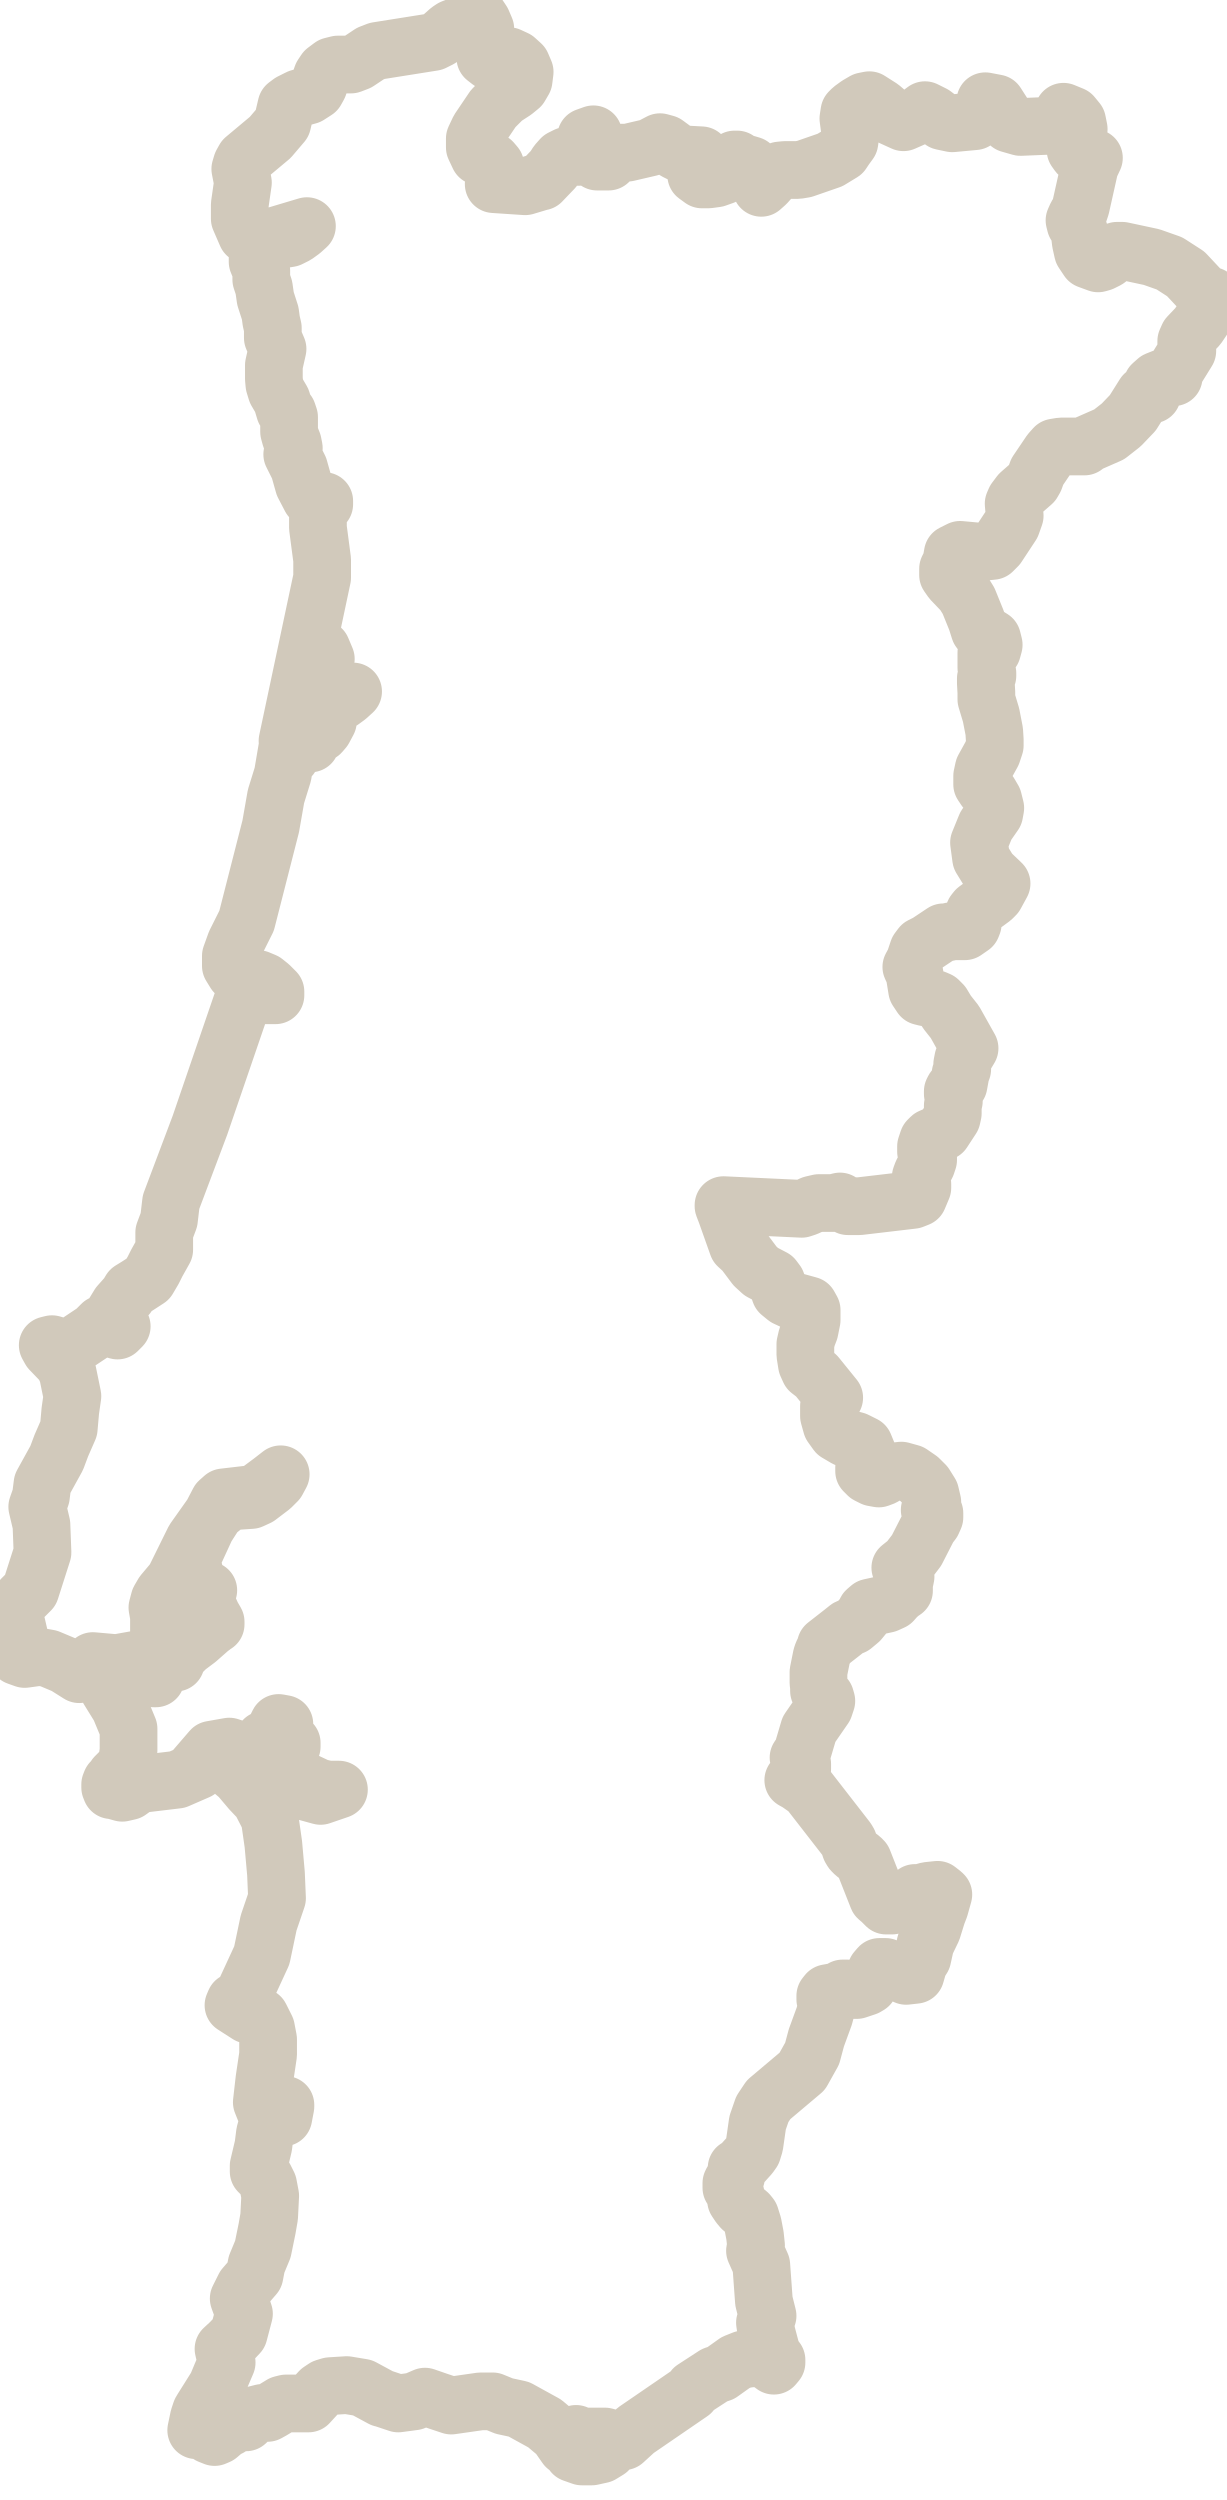
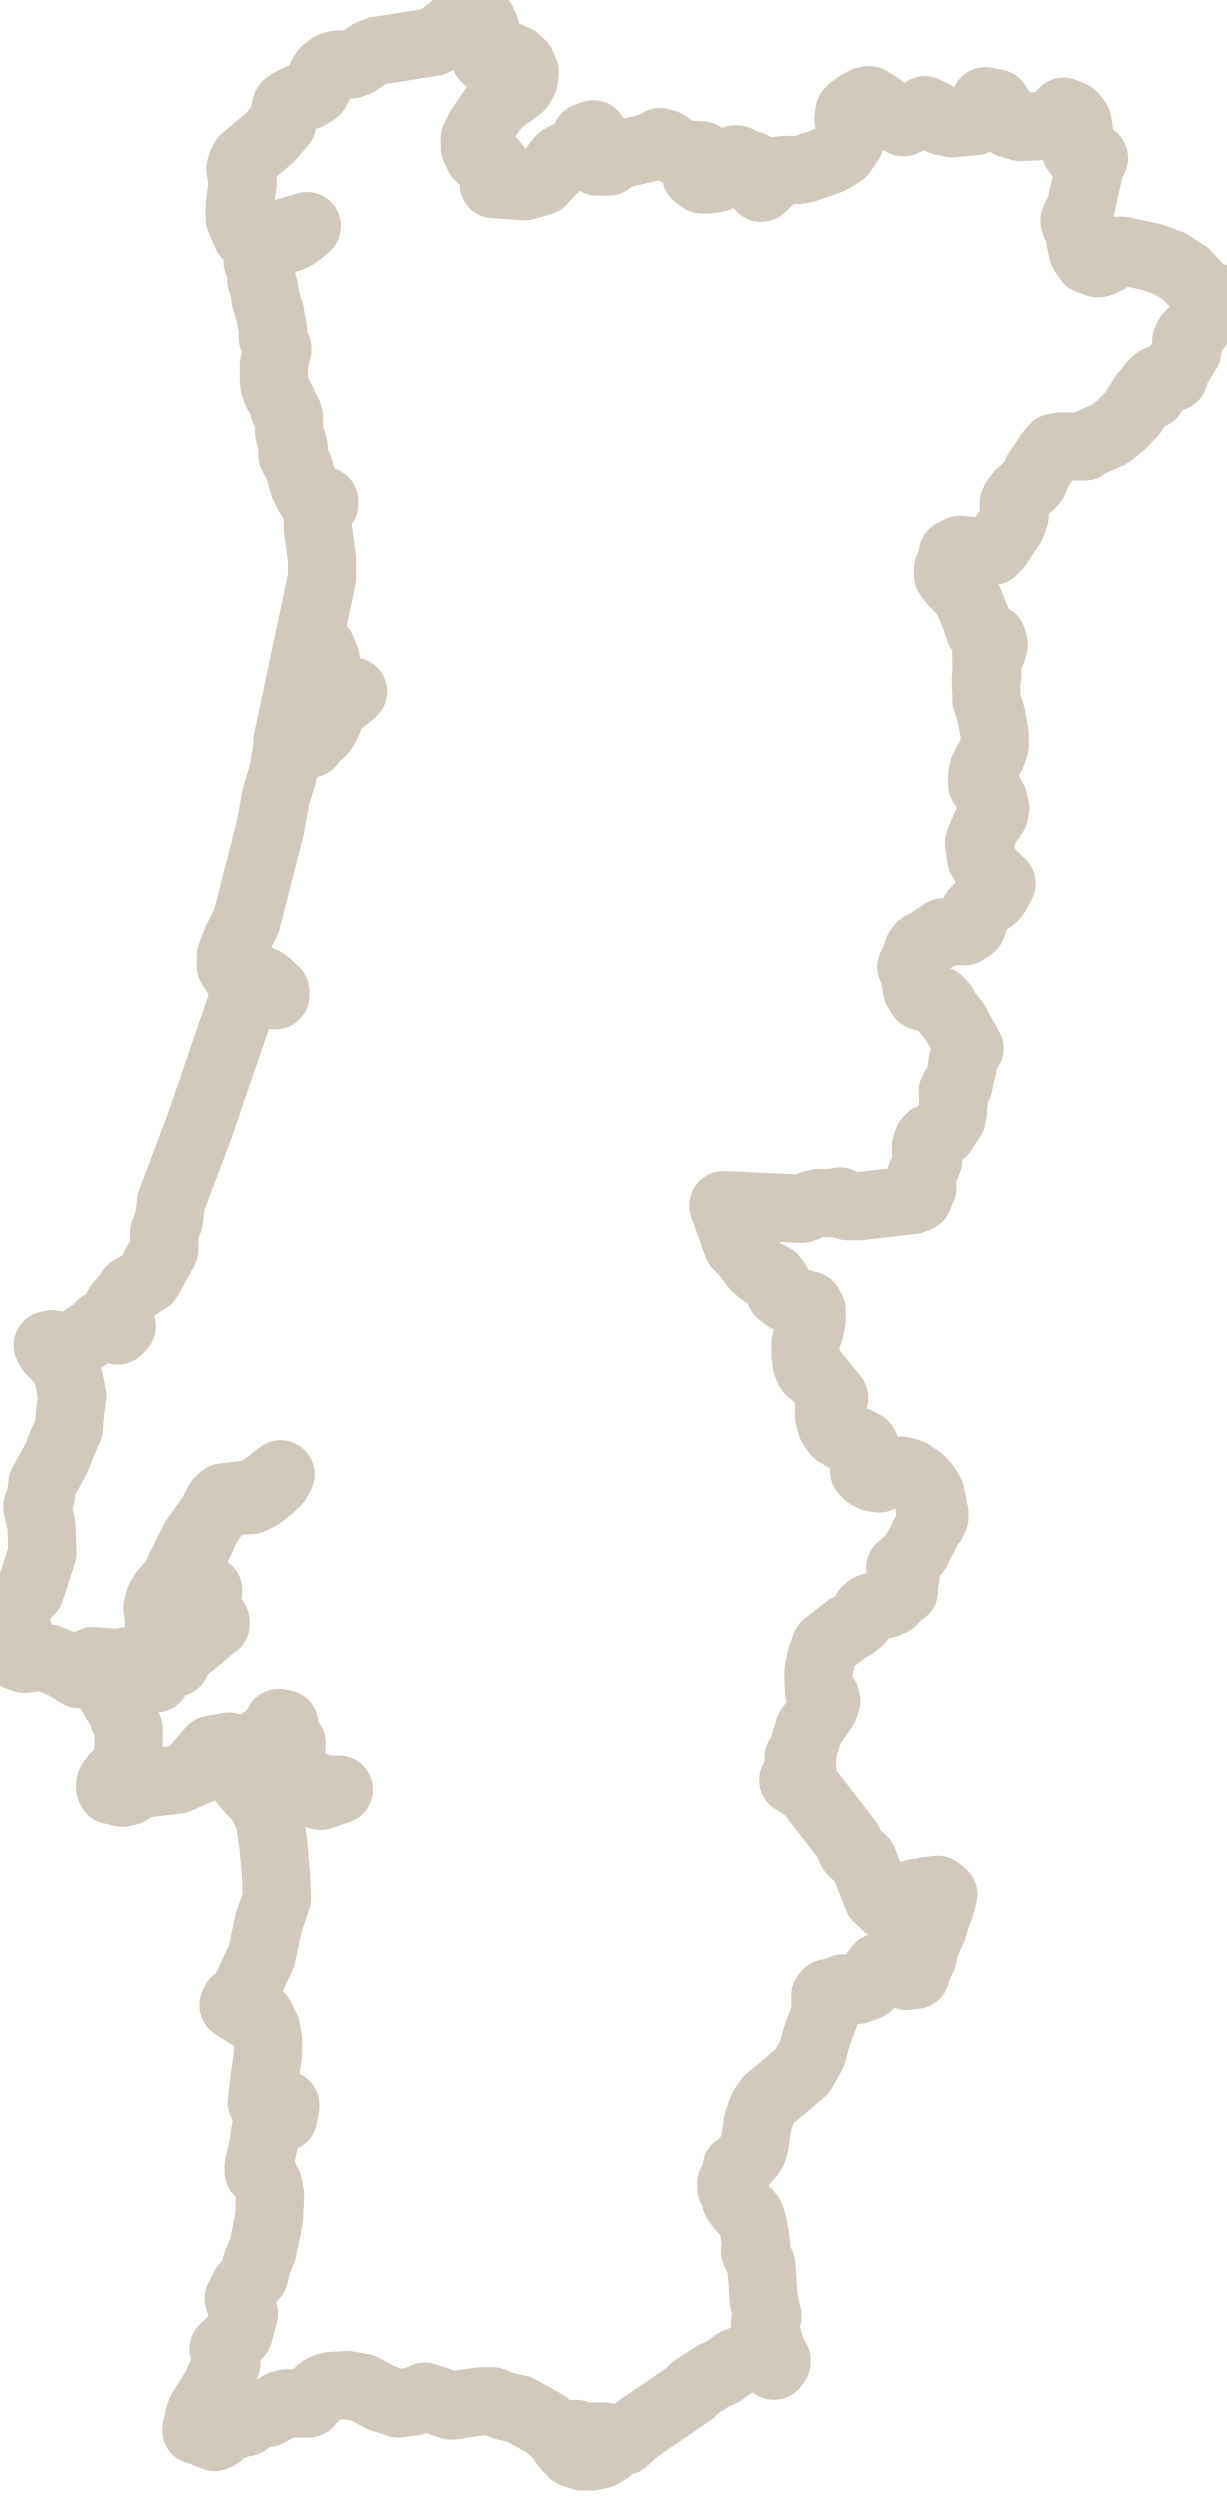
<svg xmlns="http://www.w3.org/2000/svg" id="Laag_2" data-name="Laag 2" viewBox="0 0 23.37 47.65">
  <defs>
    <style>
      .cls-1 {
        fill: none;
        fill-rule: evenodd;
        stroke: #D1C9BB;
-         stroke-width: 1.1px;
+         stroke-width: 1.3px;
        vector-effect: non-scaling-stroke;
        stroke-miterlimit: 10;
        stroke-linejoin: round;
      }
    </style>
  </defs>
  <g id="Portugal">
    <path class="cls-1" d="M11.61,46.56l-.02-.03-.17.17-.14.05-.36-.05v.06l.17.06h.19s.18-.04.18-.04l.13-.08v-.02s.05-.03.05-.03l-.02-.06v-.03ZM3.41,30.36l.05-.13v-.06s-.05.03-.05.03l-.02.02-.04.04-.08.08-.07.13-.06.15.05.02.13-.13.09-.14ZM22.99,5.67l-.1-.14-.29-.31-.31-.2-.34-.12-.56-.12h-.1s-.05.04-.05.04l-.05.06-.09.07-.1.05-.07.02-.19-.07-.1-.15-.04-.18-.02-.17-.03-.09-.05-.08-.02-.08.04-.09.05-.08.03-.09.17-.76.08-.17-.18-.06-.12-.02-.05-.07.06-.4-.03-.15-.09-.11-.17-.07-.09.2-.24.07-.49.02-.21-.06-.25-.39-.21-.04-.04.28-.16.1-.43.04-.19-.04-.17-.13-.1-.05-.06-.03-.16.12-.25.11-.22-.1-.21-.18-.22-.14-.1.02-.12.07-.11.08-.05.05-.02.13.04.3-.02.15-.08.11-.06.09-.23.14-.49.17-.12.02h-.25s-.1.01-.1.01l-.09.06-.17.19-.09.08-.03-.15-.07-.16-.09-.12-.1-.03h-.07s-.1-.08-.1-.08h-.05s-.05.04-.05.04v.06s-.02.06-.02.06l-.04.07-.1.08-.14.05-.15.02h-.12s-.11-.08-.11-.08v-.09s.1-.29.1-.29l-.37-.02-.12-.06-.19-.14-.11-.03-.19.1-.43.1h-.19s-.07.01-.07.01l-.03.05-.02.06-.05.05h-.22s-.05-.27-.05-.27l-.02-.25-.14.05-.03.11-.03.15-.07.12h-.13s-.11-.02-.11-.02l-.1.05-.08.09-.07.11-.23.24h-.01s-.3.09-.3.09l-.6-.04v-.02s.03-.22.03-.22v-.12s-.06-.07-.06-.07l-.25-.1-.08-.17v-.17s.08-.17.08-.17l.27-.4.2-.2.2-.13.11-.09.07-.12.02-.16-.06-.14-.11-.1-.13-.06h-.14s-.12.07-.12.07l-.1.03-.09-.07-.02-.15.02-.4-.06-.14-.06-.09-.21.15-.13.05h-.12s-.05.02-.05.02l-.06.04-.18.16-.12.06-1.07.17-.13.05-.24.16-.13.05h-.25s-.12.03-.12.03l-.12.09-.06.09-.07.2-.05.09-.14.09-.18.05-.16.08-.08.06-.08.34-.23.27-.49.41-.05.09-.03.1.05.26-.06.42v.27s.13.3.13.3l.13.08h.09s.16-.01.16-.01l.77-.23-.1.09-.11.08-.12.06-.43.07-.16.06-.02.1v.22s.07.17.07.17v.17s.05.15.05.15l.03.21.09.28.02.15.03.13v.19s.09.21.09.21l-.07.31v.26s.01.11.01.11l.04.13.1.17.03.1.03.1.05.03.03.09v.28s.03.11.03.11l.04.1.02.1-.03.12.13.26.09.32.13.25.26.06v.06l-.12.13v.32s.08.61.08.61v.34s-.66,3.11-.66,3.11l.09-.1.09-.2.07-.21.03-.15.02-.23.05-.25.07-.24.1-.19.04.12.05-.03.04-.12v-.15s.08.19.08.19l-.26.37.06.25.05.07.16.07h.04s.03-.02.03-.02l.15-.03.17-.09h.12s-.11.1-.11.1l-.11.08-.12.05-.16.02-.13.04-.02.1.06.11.11.07-.08.15-.06.07-.07.03-.03-.03-.03-.05-.04-.03-.07.04-.02.05.02.06.03.05.02.02v.06h-.04l-.1-.06-.1.08-.14.23v-.06s0-.19,0-.19l-.04.03-.02.03-.09.53-.13.42-.1.57-.46,1.8-.21.42-.09.25v.19s.08.13.08.13l.12.08.32.04.12.05.1.08.11.11v.07h-.28s-.11-.07-.11-.07l-.08-.12-.1.13-.87,2.54-.55,1.46-.04.34-.09.24v.17s0,.16,0,.16l-.14.25-.07.14-.1.17-.2.13-.13.08-.06.1-.16.18-.11.18.11.11.05.12-.08.08-.07-.02-.09-.1h-.14s-.13.13-.13.13l-.51.34-.31-.09-.08.02.05.09.25.26.08.18.09.44-.04.28-.03.34-.14.32-.09.24-.27.49-.03.24-.07.2.08.34.02.53-.23.72-.17.17-.08.1-.04.08v.19l.09.39-.05.15v.18s.14.05.14.05l.29-.04.17.03.31.13.27.17.13-.15.13-.1.45.04.39-.07.35-.11.1-.21-.03-.21v-.29s-.03-.17-.03-.17l.04-.15.07-.12.21-.25.38-.77.34-.48.13-.25.09-.08.6-.07.31-.23.18-.14-.07.13-.11.11-.25.19-.13.06-.3.02-.14.03-.24.19-.18.28-.29.63.06.21.04.22.07.14h.16s-.05.12-.05.12l.04.18.08.18.07.12v.05h-.03s-.04.05-.04.05l-.03.02-.25.22-.2.15-.11.11-.1.12v.06h-.1s-.22.07-.22.07l-.1.05.04.18h-.04l-.07-.11-.14-.09-.3.03-.32.04-.13.07.1.27.21.34.17.41v.42s-.04.28-.04.28l-.21.21-.05.08-.03.02-.02.05v.06s.02.05.02.05h.03s.18.05.18.05l.13-.03.11-.08.14-.06.67-.08.39-.17-.05-.04.31-.36.34-.06.27.09.24.13.14.04h.17s.06-.05.06-.05v-.14s-.07-.13-.07-.13l-.15-.02v-.05l.14-.04.14-.28.11.02-.05.1.02.12.07.1.1.04v.07l-.06.04-.04.08v.11s0,.12,0,.12l.04.12.06.07.51.24.18.04h.21s-.35.12-.35.12l-.69-.19h-.29s-.01-.1-.01-.1l-.15-.08-.32-.11-.26-.22-.16-.07-.11.11.19.08.25.21.22.26.18.19.18.35.07.49.05.56.02.47-.16.47-.13.62-.36.78-.05.05-.05.02-.05.03-.03.07.28.18.23.04.11.22.04.21v.29s-.07.47-.07.47l-.05.44.06.15h.17s.15-.04.15-.04l.07-.06v.03l-.04.21-.2.04-.09.04-.06.22-.03.24-.09.38v.11s.11.11.11.11l.07.14.04.21-.02.4-.04.23-.08.39-.12.29-.04.21-.19.22-.11.22.05.14.05.15-.1.38-.16.17-.13.12.06.26-.09.21-.1.24-.27.43-.03.05-.04.12-.05.24.1-.04.07.05.08.08.1.04.07-.03.14-.12.07-.03.06-.04.12-.12.14.06.15-.14.16-.04h.1s.09-.05.09-.05l.18-.11.08-.02h.43l.22-.24.09-.06.1-.03.32-.02.3.05.37.2h.01s.3.1.3.1l.3-.04.21-.09.26.09.24.08.56-.08h.23s.22.09.22.09l.28.06.49.27.25.21.16.23v-.07s-.03-.05-.03-.05l-.07-.11.07.03.09.05h.07s.06-.09.06-.09l.12.05h.43s.15.04.15.04l.11.05h.1s.23-.21.23-.21l1.05-.72.05-.07.4-.26.12-.04.28-.2.15-.06.15-.02h.16s.15.05.15.05l.12.09.05-.06v-.05l-.04-.02-.02-.03v-.04s-.03-.04-.03-.04l-.1-.38-.03-.2.05-.13-.07-.28-.05-.69-.12-.27.02-.1-.02-.19-.04-.21-.05-.16-.04-.05-.12-.1-.05-.06-.06-.09h0s-.01-.06-.01-.06v-.06s-.04-.12-.04-.12h-.03s-.01,0-.01,0v-.09s.02-.04.02-.04l.07-.08v-.04s.02-.04.02-.04v-.04s-.01-.05-.01-.05l.07-.04.18-.2.05-.07.04-.13.06-.42.09-.26.12-.18.64-.54.19-.34.08-.3.15-.41.04-.15v-.09s-.02-.08-.02-.08v-.07s.04-.05.04-.05l.22-.04.07-.05h.09s.09.03.09.03h.09s.09-.03.09-.03l.09-.03.05-.03.07-.1.07-.18.06-.07h.12s.39.17.39.17l.18-.02.06-.21.07-.11.06-.27.13-.27.09-.29.05-.13.07-.25-.02-.02-.09-.07-.19.02-.18.05h-.02s-.04-.01-.04-.01l-.09.12-.17.08-.18.04h-.11s-.09-.09-.09-.09l-.07-.06-.28-.71-.04-.04-.12-.09-.05-.05-.03-.05-.04-.12-.03-.05-.73-.94-.2-.14-.09-.05.1-.11.07-.1v-.1s-.07-.12-.07-.12l.07-.1.13-.44.29-.42.04-.12-.02-.07-.04-.03-.05-.03-.03-.06v-.07s-.01-.09-.01-.09v-.2s.06-.3.06-.3l.02-.06.06-.12v-.03s.32-.25.32-.25l.1-.08.1-.04.12-.1.09-.11.04-.08.07-.06.32-.07.11-.05.08-.09.08-.07.06-.04v-.13s.03-.14.03-.14l-.1-.17.15-.12.16-.21.23-.45.07-.09.04-.09v-.08s-.09-.06-.09-.06l.05-.15-.04-.17-.1-.16-.11-.11-.16-.11-.18-.05-.18.02-.17.1-.08.03-.11-.02-.1-.05-.07-.07v-.07s.07-.17.07-.17v-.09s-.07-.17-.07-.17l-.16-.08-.19-.05-.17-.1-.1-.14-.05-.18v-.19s.1-.16.1-.16l-.34-.42-.13-.1-.05-.11-.03-.19v-.2s.03-.13.03-.13l.05-.13.04-.2v-.19s-.05-.09-.05-.09l-.29-.08-.15-.07-.11-.09-.07-.2-.06-.08-.23-.12-.12-.11-.21-.28-.12-.11-.22-.62-.05-.13v-.02s1.49.07,1.49.07l.09-.03.11-.05.13-.03h.28s.12-.03.12-.03l.15.09h.22s1.02-.12,1.02-.12l.1-.04.08-.19v-.07s-.03-.06-.03-.06v-.08s.03-.08.03-.08l.08-.15.03-.09v-.08s-.04-.08-.04-.08v-.1s.04-.12.04-.12l.05-.05.16-.07.07-.04.17-.26.02-.09v-.15s.02-.08.02-.08v-.05s-.02-.09-.02-.09v-.05s.02-.04.02-.04l.07-.05.02-.03.04-.22.03-.08v-.1s.02-.1.02-.1l.12-.2-.28-.5-.15-.19-.09-.15-.07-.07-.07-.03-.18-.03-.08-.02-.08-.12-.05-.31-.06-.13.06-.11.07-.21.06-.08.12-.06.3-.2h.09s.05-.02.05-.02h.14s.13,0,.13,0l.13-.09.02-.05v-.07s0-.08,0-.08l.03-.07.04-.05.3-.22.06-.06.12-.22-.23-.22-.16-.26-.04-.3.13-.32.16-.23.02-.11-.04-.16-.07-.12-.08-.08-.06-.09v-.16s.03-.14.03-.14l.16-.29.05-.15v-.11s-.01-.16-.01-.16l-.06-.31-.09-.3v-.13s-.01-.18-.01-.18v-.09s.03-.05.03-.05v-.05s-.02-.1-.02-.1v-.06s0-.23,0-.23l.11-.04.03-.11-.03-.12-.08-.05-.1-.03-.06-.08-.06-.19-.15-.37-.1-.16-.22-.23-.07-.1v-.12s.06-.12.06-.12l.03-.17h0s.14-.07.14-.07l.43.04.19-.02.09-.09.27-.41.06-.17-.02-.23.03-.07.09-.12.24-.21.04-.07.05-.14.25-.37.08-.09.12-.02h.45s.06-.05.06-.05l.41-.18.23-.18.22-.23.22-.35h.03s.09,0,.09,0h.03s.02-.06.02-.06v-.07s0-.06,0-.06h-.02s.09-.08.09-.08l.1-.04.22-.02v-.08s.26-.42.26-.42v-.06s-.02-.06-.02-.06v-.07s.04-.09.04-.09l.18-.19.33-.49-.07-.09Z" />
  </g>
</svg>
